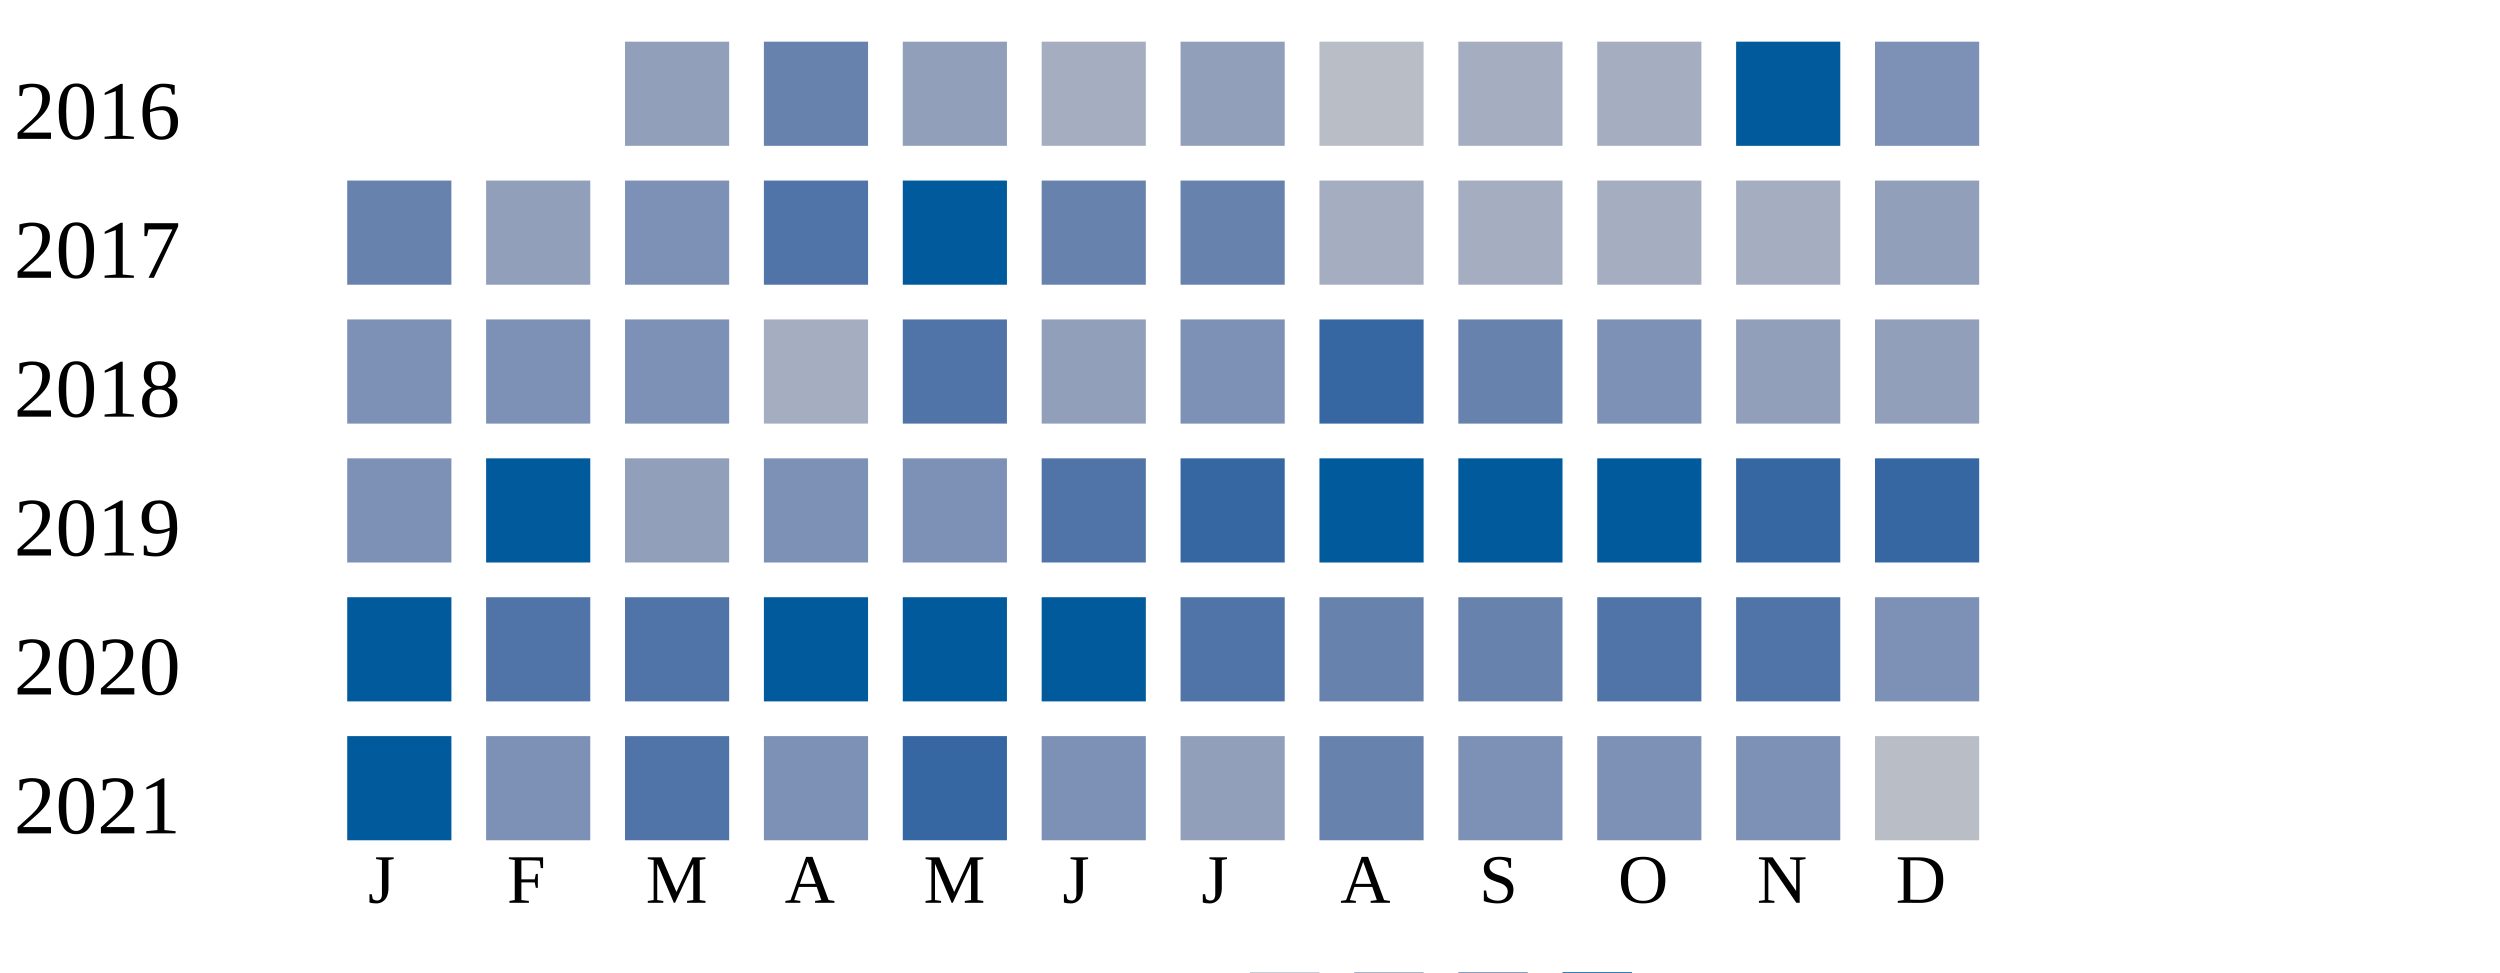
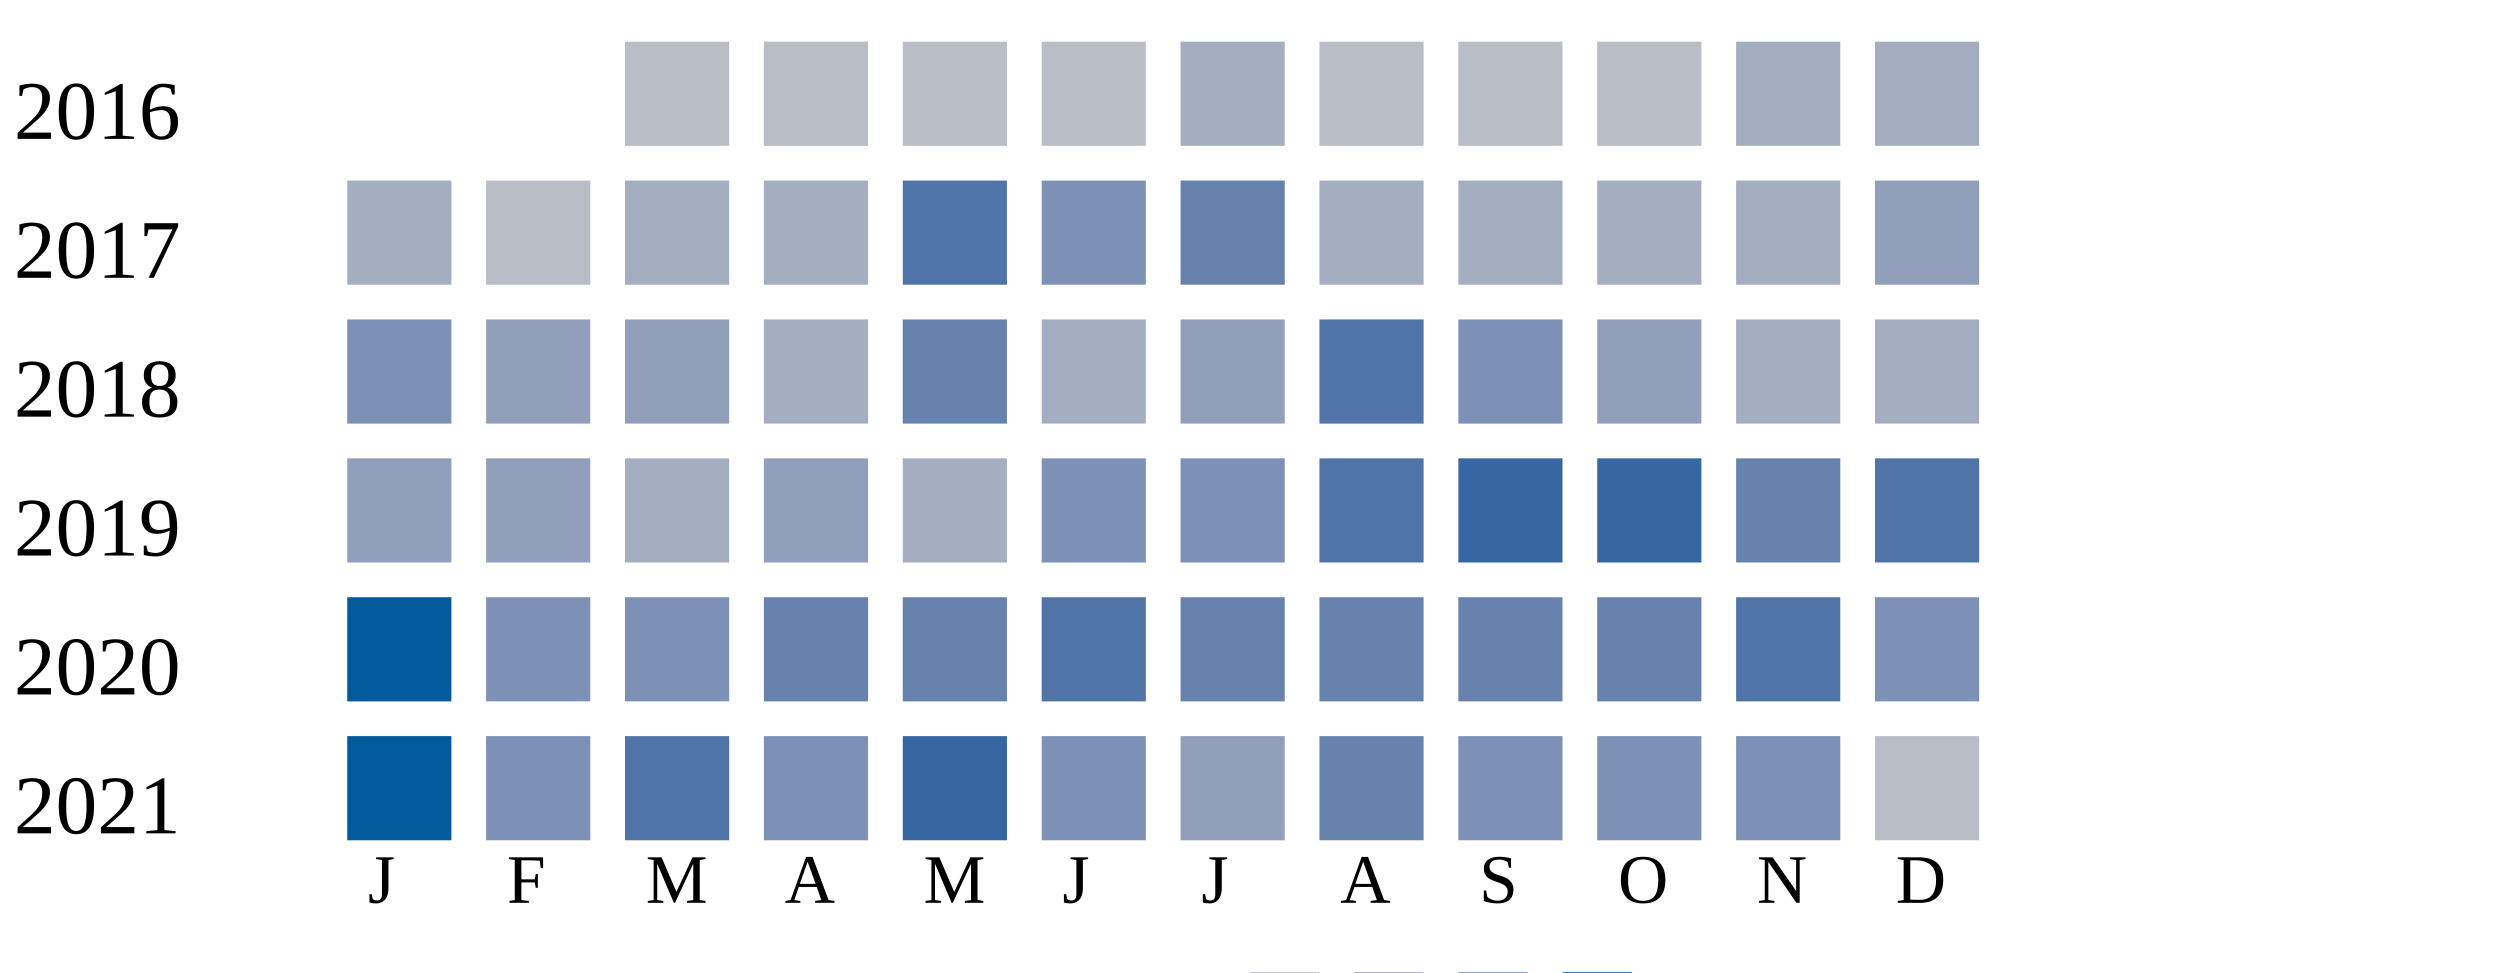
<svg xmlns="http://www.w3.org/2000/svg" width="360" height="140">
  <g transform="translate(0 0)">
    <text x="2" y="20">2016</text>
-     <rect x="90" y="6" width="15" height="15" fill="#919fba" />
-     <rect x="110" y="6" width="15" height="15" fill="#6882ae" />
-     <rect x="130" y="6" width="15" height="15" fill="#919fba" />
-     <rect x="150" y="6" width="15" height="15" fill="#a5aec0" />
-     <rect x="170" y="6" width="15" height="15" fill="#919fba" />
+     <rect x="90" y="6" width="15" height="15" fill="#b9bdc6" />
+     <rect x="110" y="6" width="15" height="15" fill="#b9bdc6" />
+     <rect x="130" y="6" width="15" height="15" fill="#b9bdc6" />
+     <rect x="150" y="6" width="15" height="15" fill="#b9bdc6" />
+     <rect x="170" y="6" width="15" height="15" fill="#a5aec0" />
    <rect x="190" y="6" width="15" height="15" fill="#b9bdc6" />
-     <rect x="210" y="6" width="15" height="15" fill="#a5aec0" />
-     <rect x="230" y="6" width="15" height="15" fill="#a5aec0" />
-     <rect x="250" y="6" width="15" height="15" fill="#005a9c" />
-     <rect x="270" y="6" width="15" height="15" fill="#7d90b5" />
+     <rect x="210" y="6" width="15" height="15" fill="#b9bdc6" />
+     <rect x="230" y="6" width="15" height="15" fill="#b9bdc6" />
+     <rect x="250" y="6" width="15" height="15" fill="#a5aec0" />
+     <rect x="270" y="6" width="15" height="15" fill="#a5aec0" />
  </g>
  <g transform="translate(0 20)">
    <text x="2" y="20">2017</text>
-     <rect x="50" y="6" width="15" height="15" fill="#6882ae" />
-     <rect x="70" y="6" width="15" height="15" fill="#919fba" />
-     <rect x="90" y="6" width="15" height="15" fill="#7d90b5" />
-     <rect x="110" y="6" width="15" height="15" fill="#5174a8" />
-     <rect x="130" y="6" width="15" height="15" fill="#005a9c" />
-     <rect x="150" y="6" width="15" height="15" fill="#6882ae" />
+     <rect x="50" y="6" width="15" height="15" fill="#a5aec0" />
+     <rect x="70" y="6" width="15" height="15" fill="#b9bdc6" />
+     <rect x="90" y="6" width="15" height="15" fill="#a5aec0" />
+     <rect x="110" y="6" width="15" height="15" fill="#a5aec0" />
+     <rect x="130" y="6" width="15" height="15" fill="#5174a8" />
+     <rect x="150" y="6" width="15" height="15" fill="#7d90b5" />
    <rect x="170" y="6" width="15" height="15" fill="#6882ae" />
    <rect x="190" y="6" width="15" height="15" fill="#a5aec0" />
    <rect x="210" y="6" width="15" height="15" fill="#a5aec0" />
    <rect x="230" y="6" width="15" height="15" fill="#a5aec0" />
    <rect x="250" y="6" width="15" height="15" fill="#a5aec0" />
    <rect x="270" y="6" width="15" height="15" fill="#919fba" />
  </g>
  <g transform="translate(0 40)">
    <text x="2" y="20">2018</text>
    <rect x="50" y="6" width="15" height="15" fill="#7d90b5" />
-     <rect x="70" y="6" width="15" height="15" fill="#7d90b5" />
-     <rect x="90" y="6" width="15" height="15" fill="#7d90b5" />
+     <rect x="70" y="6" width="15" height="15" fill="#919fba" />
+     <rect x="90" y="6" width="15" height="15" fill="#919fba" />
    <rect x="110" y="6" width="15" height="15" fill="#a5aec0" />
-     <rect x="130" y="6" width="15" height="15" fill="#5174a8" />
-     <rect x="150" y="6" width="15" height="15" fill="#919fba" />
-     <rect x="170" y="6" width="15" height="15" fill="#7d90b5" />
-     <rect x="190" y="6" width="15" height="15" fill="#3667a2" />
-     <rect x="210" y="6" width="15" height="15" fill="#6882ae" />
-     <rect x="230" y="6" width="15" height="15" fill="#7d90b5" />
-     <rect x="250" y="6" width="15" height="15" fill="#919fba" />
-     <rect x="270" y="6" width="15" height="15" fill="#919fba" />
+     <rect x="130" y="6" width="15" height="15" fill="#6882ae" />
+     <rect x="150" y="6" width="15" height="15" fill="#a5aec0" />
+     <rect x="170" y="6" width="15" height="15" fill="#919fba" />
+     <rect x="190" y="6" width="15" height="15" fill="#5174a8" />
+     <rect x="210" y="6" width="15" height="15" fill="#7d90b5" />
+     <rect x="230" y="6" width="15" height="15" fill="#919fba" />
+     <rect x="250" y="6" width="15" height="15" fill="#a5aec0" />
+     <rect x="270" y="6" width="15" height="15" fill="#a5aec0" />
  </g>
  <g transform="translate(0 60)">
    <text x="2" y="20">2019</text>
-     <rect x="50" y="6" width="15" height="15" fill="#7d90b5" />
-     <rect x="70" y="6" width="15" height="15" fill="#005a9c" />
-     <rect x="90" y="6" width="15" height="15" fill="#919fba" />
-     <rect x="110" y="6" width="15" height="15" fill="#7d90b5" />
-     <rect x="130" y="6" width="15" height="15" fill="#7d90b5" />
-     <rect x="150" y="6" width="15" height="15" fill="#5174a8" />
-     <rect x="170" y="6" width="15" height="15" fill="#3667a2" />
-     <rect x="190" y="6" width="15" height="15" fill="#005a9c" />
-     <rect x="210" y="6" width="15" height="15" fill="#005a9c" />
-     <rect x="230" y="6" width="15" height="15" fill="#005a9c" />
-     <rect x="250" y="6" width="15" height="15" fill="#3667a2" />
-     <rect x="270" y="6" width="15" height="15" fill="#3667a2" />
+     <rect x="50" y="6" width="15" height="15" fill="#919fba" />
+     <rect x="70" y="6" width="15" height="15" fill="#919fba" />
+     <rect x="90" y="6" width="15" height="15" fill="#a5aec0" />
+     <rect x="110" y="6" width="15" height="15" fill="#919fba" />
+     <rect x="130" y="6" width="15" height="15" fill="#a5aec0" />
+     <rect x="150" y="6" width="15" height="15" fill="#7d90b5" />
+     <rect x="170" y="6" width="15" height="15" fill="#7d90b5" />
+     <rect x="190" y="6" width="15" height="15" fill="#5174a8" />
+     <rect x="210" y="6" width="15" height="15" fill="#3667a2" />
+     <rect x="230" y="6" width="15" height="15" fill="#3667a2" />
+     <rect x="250" y="6" width="15" height="15" fill="#6882ae" />
+     <rect x="270" y="6" width="15" height="15" fill="#5174a8" />
  </g>
  <g transform="translate(0 80)">
    <text x="2" y="20">2020</text>
    <rect x="50" y="6" width="15" height="15" fill="#005a9c" />
-     <rect x="70" y="6" width="15" height="15" fill="#5174a8" />
-     <rect x="90" y="6" width="15" height="15" fill="#5174a8" />
-     <rect x="110" y="6" width="15" height="15" fill="#005a9c" />
-     <rect x="130" y="6" width="15" height="15" fill="#005a9c" />
-     <rect x="150" y="6" width="15" height="15" fill="#005a9c" />
-     <rect x="170" y="6" width="15" height="15" fill="#5174a8" />
+     <rect x="70" y="6" width="15" height="15" fill="#7d90b5" />
+     <rect x="90" y="6" width="15" height="15" fill="#7d90b5" />
+     <rect x="110" y="6" width="15" height="15" fill="#6882ae" />
+     <rect x="130" y="6" width="15" height="15" fill="#6882ae" />
+     <rect x="150" y="6" width="15" height="15" fill="#5174a8" />
+     <rect x="170" y="6" width="15" height="15" fill="#6882ae" />
    <rect x="190" y="6" width="15" height="15" fill="#6882ae" />
    <rect x="210" y="6" width="15" height="15" fill="#6882ae" />
-     <rect x="230" y="6" width="15" height="15" fill="#5174a8" />
+     <rect x="230" y="6" width="15" height="15" fill="#6882ae" />
    <rect x="250" y="6" width="15" height="15" fill="#5174a8" />
    <rect x="270" y="6" width="15" height="15" fill="#7d90b5" />
  </g>
  <g transform="translate(0 100)">
    <text x="2" y="20">2021</text>
    <rect x="50" y="6" width="15" height="15" fill="#005a9c" />
    <rect x="70" y="6" width="15" height="15" fill="#7d90b5" />
    <rect x="90" y="6" width="15" height="15" fill="#5174a8" />
    <rect x="110" y="6" width="15" height="15" fill="#7d90b5" />
    <rect x="130" y="6" width="15" height="15" fill="#3667a2" />
    <rect x="150" y="6" width="15" height="15" fill="#7d90b5" />
    <rect x="170" y="6" width="15" height="15" fill="#919fba" />
    <rect x="190" y="6" width="15" height="15" fill="#6882ae" />
    <rect x="210" y="6" width="15" height="15" fill="#7d90b5" />
    <rect x="230" y="6" width="15" height="15" fill="#7d90b5" />
    <rect x="250" y="6" width="15" height="15" fill="#7d90b5" />
    <rect x="270" y="6" width="15" height="15" fill="#b9bdc6" />
  </g>
  <text style="font-size: 10px; text-align: center" x="53" y="130">J</text>
  <text style="font-size: 10px; text-align: center" x="73" y="130">F</text>
  <text style="font-size: 10px; text-align: center" x="93" y="130">M</text>
  <text style="font-size: 10px; text-align: center" x="113" y="130">A</text>
  <text style="font-size: 10px; text-align: center" x="133" y="130">M</text>
  <text style="font-size: 10px; text-align: center" x="153" y="130">J</text>
  <text style="font-size: 10px; text-align: center" x="173" y="130">J</text>
  <text style="font-size: 10px; text-align: center" x="193" y="130">A</text>
  <text style="font-size: 10px; text-align: center" x="213" y="130">S</text>
  <text style="font-size: 10px; text-align: center" x="233" y="130">O</text>
  <text style="font-size: 10px; text-align: center" x="253" y="130">N</text>
  <text style="font-size: 10px; text-align: center" x="273" y="130">D</text>
  <text style="font-size: 10px;" x="155" y="149">Less</text>
  <rect fill="#b9bdc6" width="10" height="10" x="180" y="140" />
  <rect fill="#919fba" width="10" height="10" x="195" y="140" />
  <rect fill="#6882ae" width="10" height="10" x="210" y="140" />
  <rect fill="#005a9c" width="10" height="10" x="225" y="140" />
  <text x="240" y="149" style="font-size: 10px;">More</text>
</svg>
